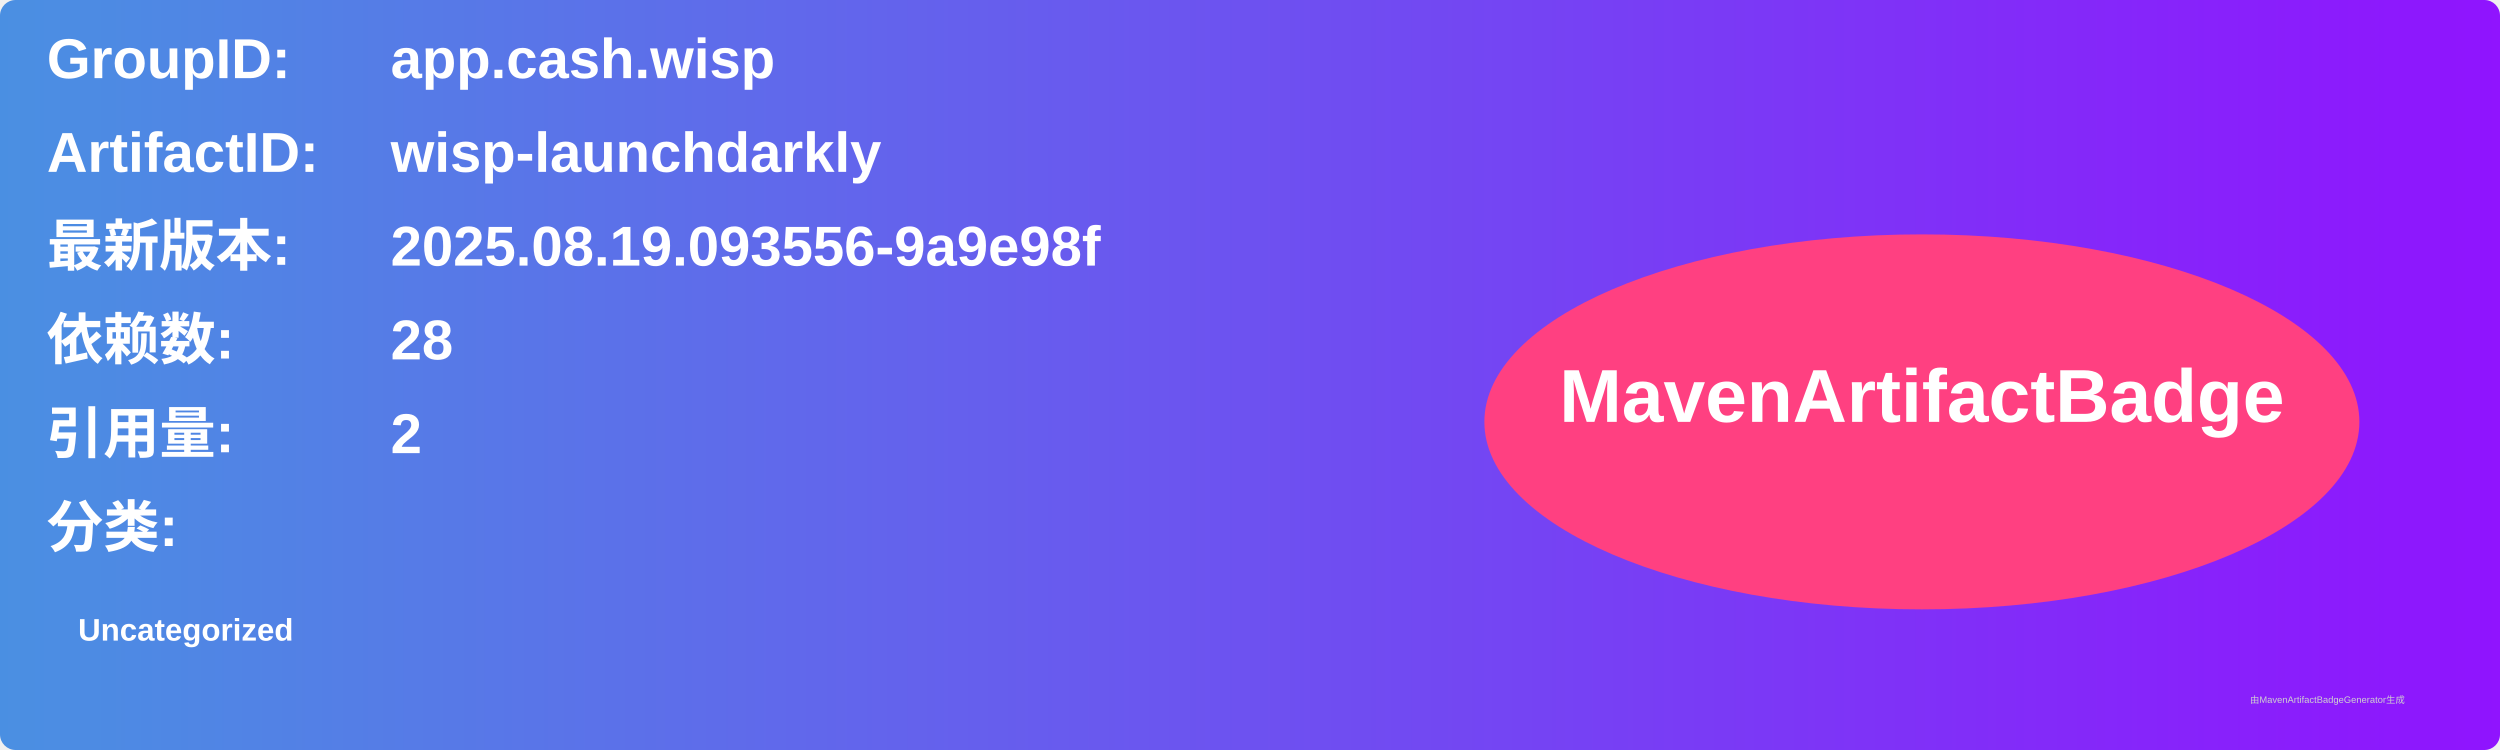
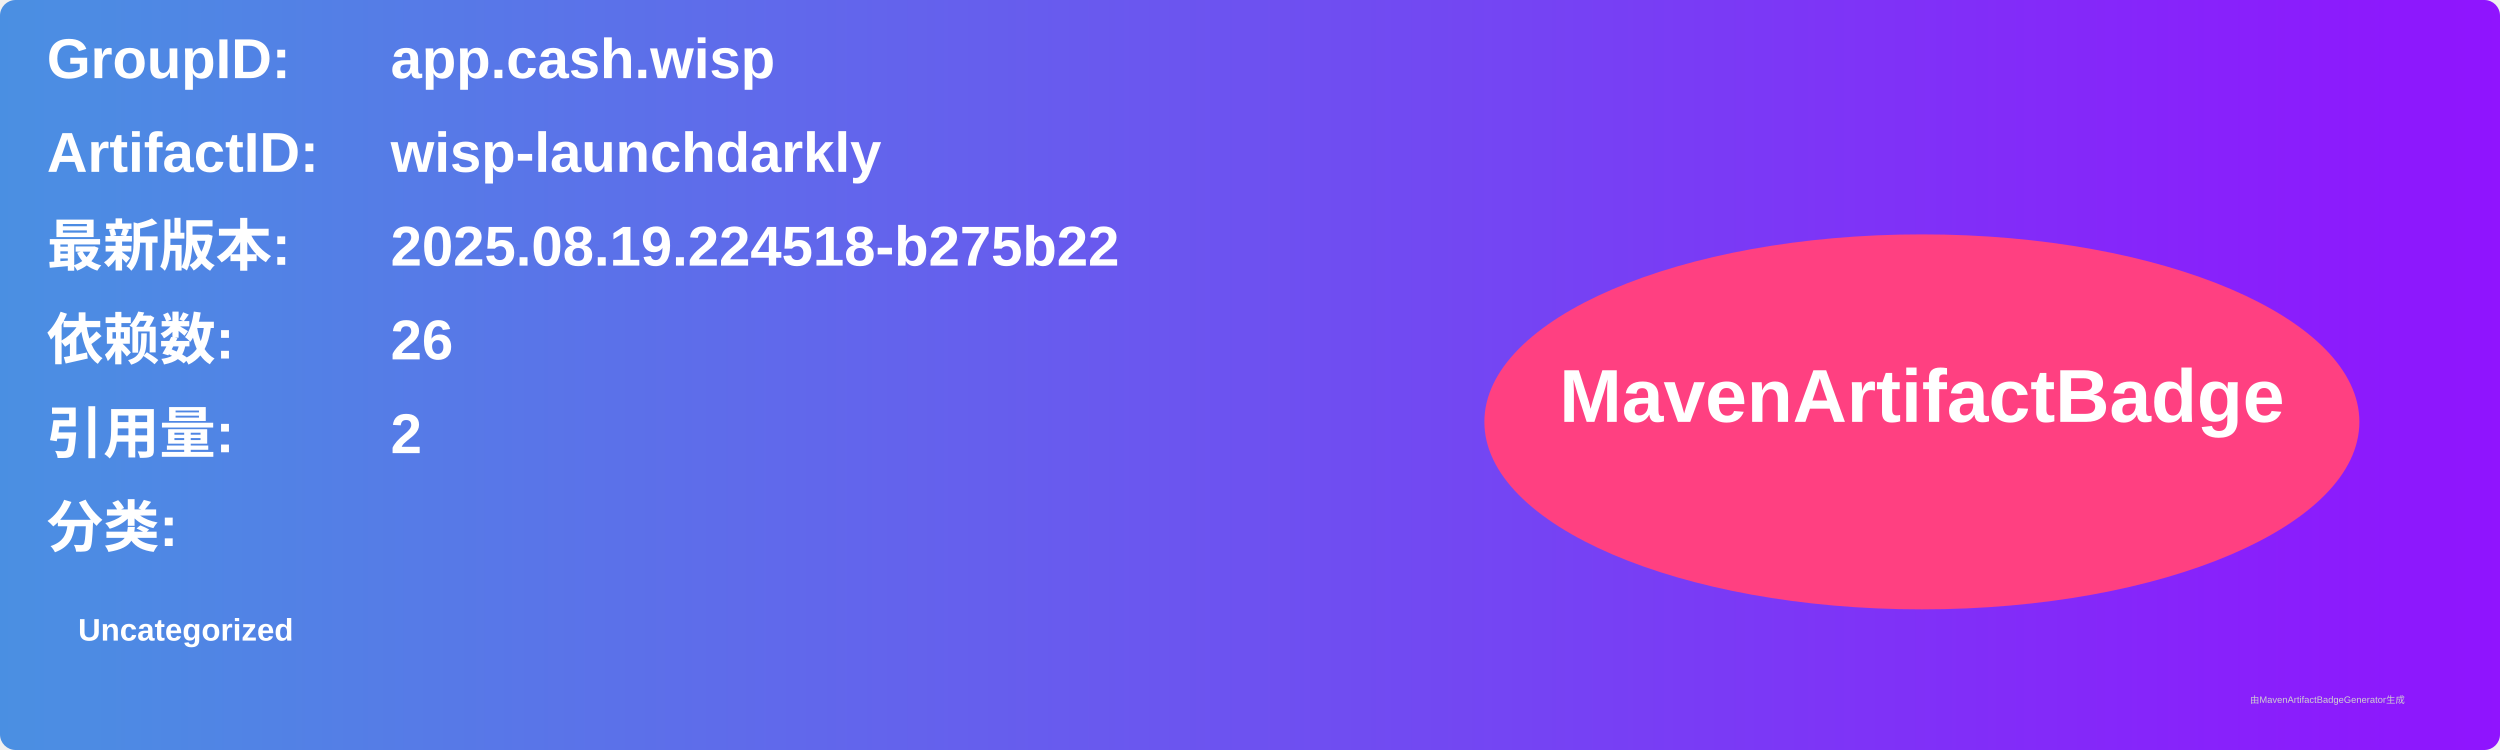
<svg xmlns="http://www.w3.org/2000/svg" width="800" height="240" viewBox="0 0 800 240">
  <linearGradient id="grad" x1="0%" y1="0%" x2="100%" y2="0%">
    <stop offset="0%" stop-color="#4a90e2" />
    <stop offset="100%" stop-color="#9013fe" />
  </linearGradient>
  <rect width="100%" height="100%" rx="5" ry="5" fill="url(#grad)" />
  <g transform="translate(15, 15)">
    <text x="0" y="10" font-family="Arial" font-size="18" fill="white" font-weight="bold" width="260">GroupID:</text>
    <text x="110" y="10" font-family="Arial" font-size="18" fill="white" font-weight="bold" width="460">app.cash.wisp</text>
    <text x="0" y="40" font-family="Arial" font-size="18" fill="white" font-weight="bold" width="260">ArtifactID:</text>
    <text x="110" y="40" font-family="Arial" font-size="18" fill="white" font-weight="bold" width="460">wisp-launchdarkly</text>
    <text x="0" y="70" font-family="Arial" font-size="18" fill="white" font-weight="bold">最新版本:</text>
    <text x="110" y="70" font-family="Arial" font-size="18" fill="white" font-weight="bold">
-       <tspan font-weight="bold">2025.08.19.093556-9a9e98f</tspan>
+       <tspan font-weight="bold">2025.08.19.224518-b275b22</tspan>
    </text>
    <text x="0" y="100" font-family="Arial" font-size="18" fill="white" font-weight="bold">依赖数: </text>
    <text x="110" y="100" font-family="Arial" font-size="18" fill="white">
-       <tspan font-weight="bold">28</tspan>
+       <tspan font-weight="bold">26</tspan>
    </text>
    <text x="0" y="130" font-family="Arial" font-size="18" fill="white" font-weight="bold">引用量: </text>
    <text x="110" y="130" font-family="Arial" font-size="18" fill="white">
      <tspan font-weight="bold">2</tspan>
    </text>
    <text x="0" y="160" font-family="Arial" font-size="18" fill="white" font-weight="bold">分类:</text>
    <text x="10" y="190" font-family="Arial" font-size="10" fill="white">
      <tspan font-weight="bold">Uncategorized</tspan>
    </text>
    <ellipse cx="600" cy="120" rx="140" ry="60" fill="#ff4081" />
    <text x="600" y="120" text-anchor="middle" font-family="Arial" font-size="24" fill="white" font-weight="bold">MavenArtifactBadge</text>
  </g>
  <text x="720" y="225" font-family="Arial" font-size="3" fill="#d0d0d0">由MavenArtifactBadgeGenerator生成</text>
</svg>
